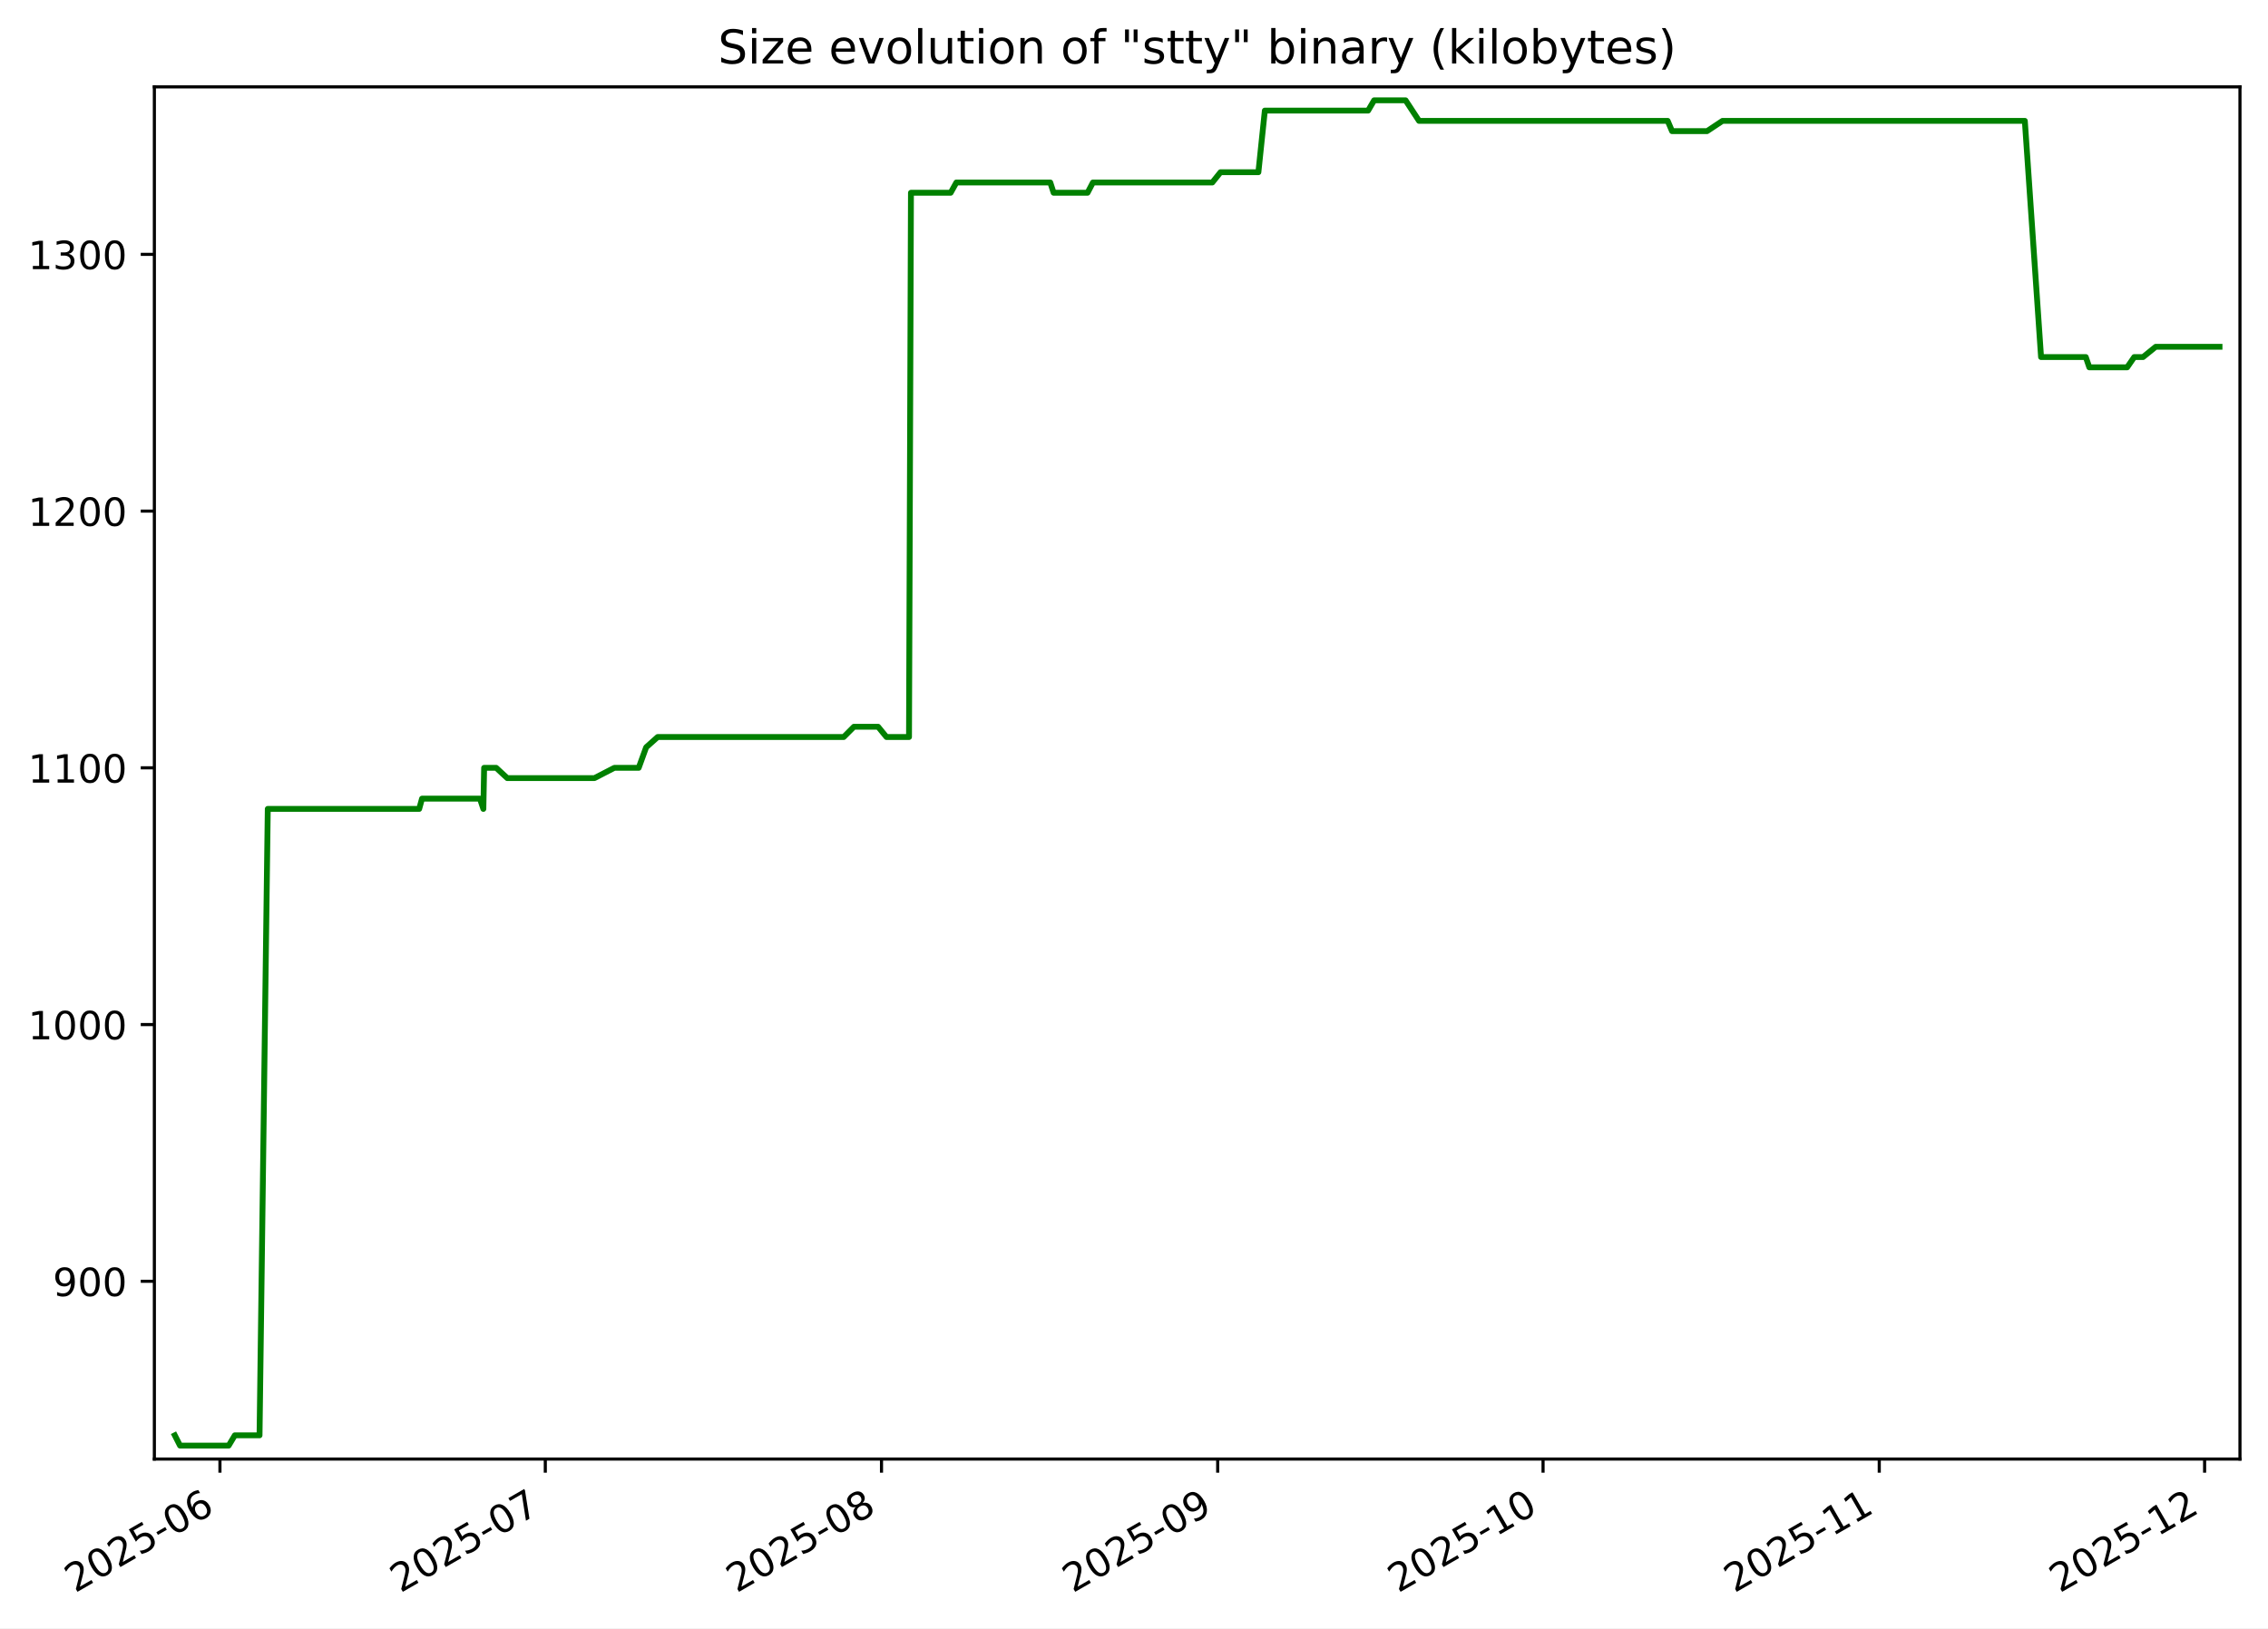
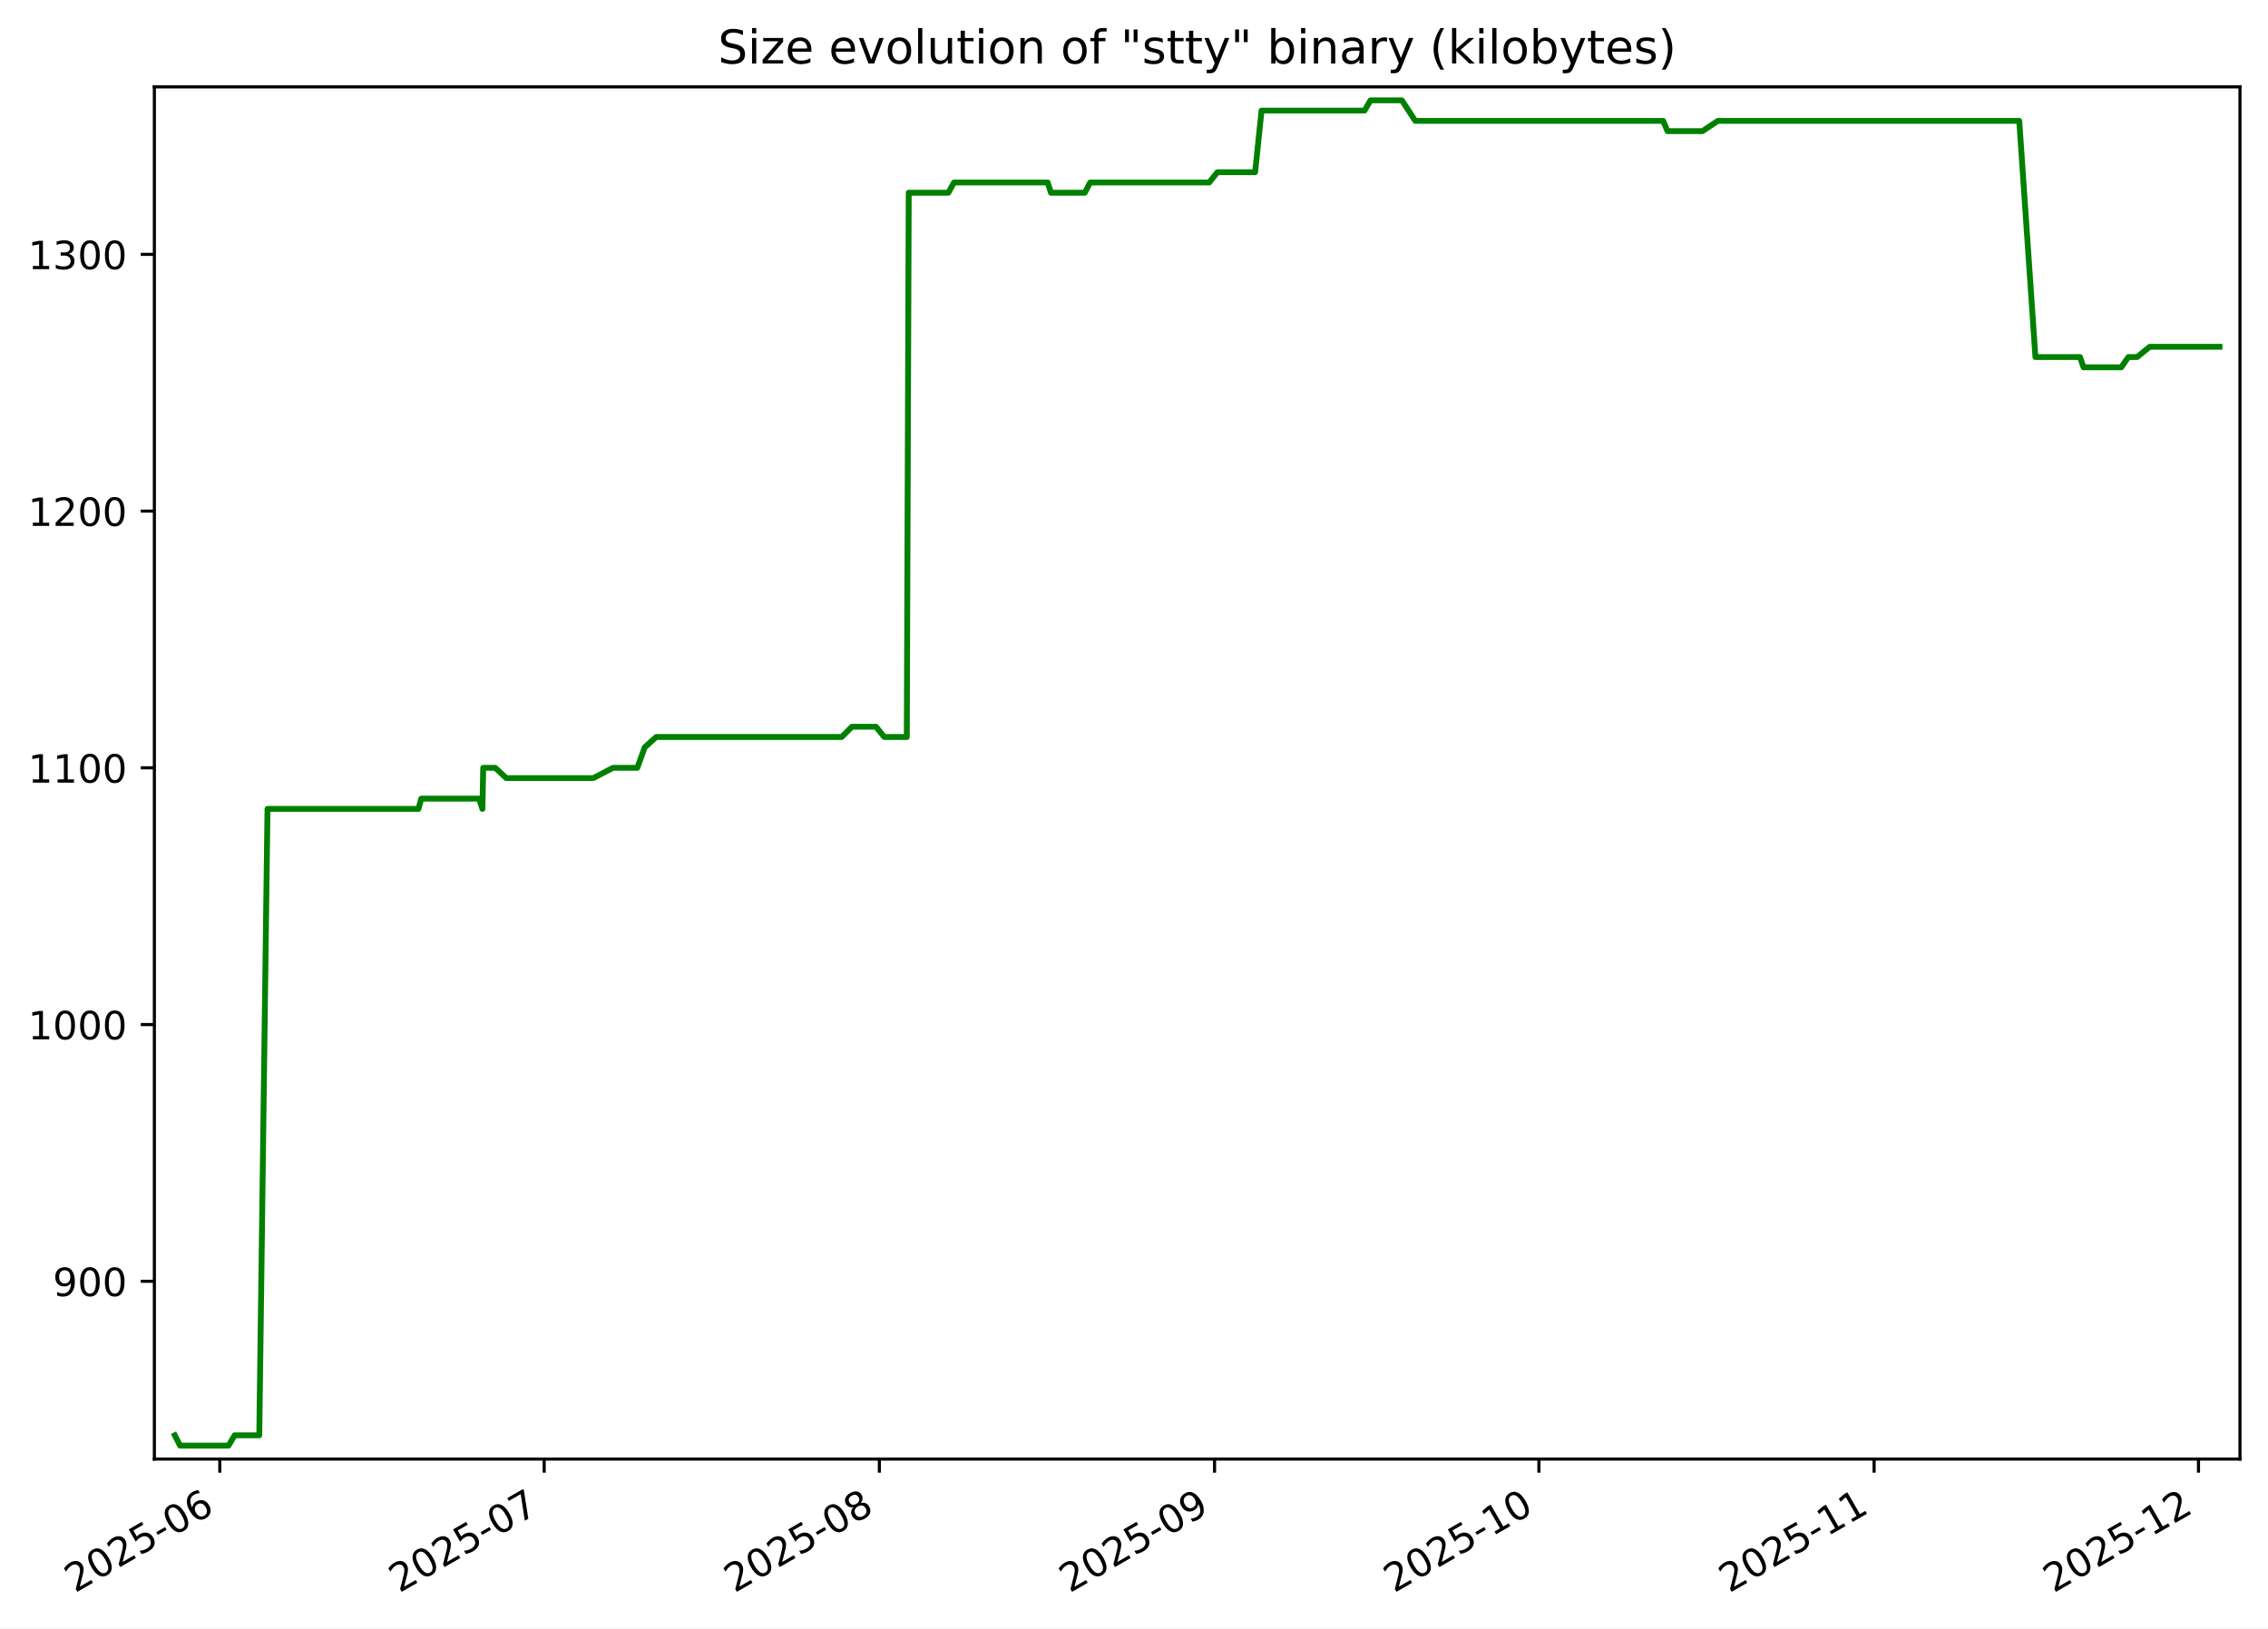
<svg xmlns="http://www.w3.org/2000/svg" xmlns:xlink="http://www.w3.org/1999/xlink" width="582.53pt" height="418.303pt" viewBox="0 0 582.53 418.303" version="1.1">
  <defs>
    <style type="text/css">*{stroke-linejoin: round; stroke-linecap: butt}</style>
  </defs>
  <g id="figure_1">
    <g id="patch_1">
      <path d="M -0 418.303  L 582.53 418.303  L 582.53 0  L -0 0  z " style="fill: #ffffff" />
    </g>
    <g id="axes_1">
      <g id="patch_2">
        <path d="M 39.65 374.83  L 575.33 374.83  L 575.33 22.318  L 39.65 22.318  z " style="fill: #ffffff" />
      </g>
      <g id="matplotlib.axis_1">
        <g id="xtick_1">
          <g id="line2d_1">
            <defs>
-               <path id="ma3134d7fca" d="M 0 0  L 0 3.5  " style="stroke: #000000; stroke-width: 0.8" />
+               <path id="m1accdb310f" d="M 0 0  L 0 3.5  " style="stroke: #000000; stroke-width: 0.8" />
            </defs>
            <g>
-               <use xlink:href="#ma3134d7fca" x="56.493" y="374.83" style="stroke: #000000; stroke-width: 0.8" />
+               <use xlink:href="#m1accdb310f" x="56.458" y="374.83" style="stroke: #000000; stroke-width: 0.8" />
            </g>
          </g>
          <g id="text_1">
-             <g transform="translate(19.26783 409.302) rotate(-30) scale(0.1 -0.1)">
+             <g transform="translate(19.23283 409.302) rotate(-30) scale(0.1 -0.1)">
              <defs>
                <path id="DejaVuSans-32" d="M 1228 531  L 3431 531  L 3431 0  L 469 0  L 469 531  Q 828 903 1448 1529  Q 2069 2156 2228 2338  Q 2531 2678 2651 2914  Q 2772 3150 2772 3378  Q 2772 3750 2511 3984  Q 2250 4219 1831 4219  Q 1534 4219 1204 4116  Q 875 4013 500 3803  L 500 4441  Q 881 4594 1212 4672  Q 1544 4750 1819 4750  Q 2544 4750 2975 4387  Q 3406 4025 3406 3419  Q 3406 3131 3298 2873  Q 3191 2616 2906 2266  Q 2828 2175 2409 1742  Q 1991 1309 1228 531  z " transform="scale(0.015625)" />
                <path id="DejaVuSans-30" d="M 2034 4250  Q 1547 4250 1301 3770  Q 1056 3291 1056 2328  Q 1056 1369 1301 889  Q 1547 409 2034 409  Q 2525 409 2770 889  Q 3016 1369 3016 2328  Q 3016 3291 2770 3770  Q 2525 4250 2034 4250  z M 2034 4750  Q 2819 4750 3233 4129  Q 3647 3509 3647 2328  Q 3647 1150 3233 529  Q 2819 -91 2034 -91  Q 1250 -91 836 529  Q 422 1150 422 2328  Q 422 3509 836 4129  Q 1250 4750 2034 4750  z " transform="scale(0.015625)" />
                <path id="DejaVuSans-35" d="M 691 4666  L 3169 4666  L 3169 4134  L 1269 4134  L 1269 2991  Q 1406 3038 1543 3061  Q 1681 3084 1819 3084  Q 2600 3084 3056 2656  Q 3513 2228 3513 1497  Q 3513 744 3044 326  Q 2575 -91 1722 -91  Q 1428 -91 1123 -41  Q 819 9 494 109  L 494 744  Q 775 591 1075 516  Q 1375 441 1709 441  Q 2250 441 2565 725  Q 2881 1009 2881 1497  Q 2881 1984 2565 2268  Q 2250 2553 1709 2553  Q 1456 2553 1204 2497  Q 953 2441 691 2322  L 691 4666  z " transform="scale(0.015625)" />
                <path id="DejaVuSans-2d" d="M 313 2009  L 1997 2009  L 1997 1497  L 313 1497  L 313 2009  z " transform="scale(0.015625)" />
                <path id="DejaVuSans-36" d="M 2113 2584  Q 1688 2584 1439 2293  Q 1191 2003 1191 1497  Q 1191 994 1439 701  Q 1688 409 2113 409  Q 2538 409 2786 701  Q 3034 994 3034 1497  Q 3034 2003 2786 2293  Q 2538 2584 2113 2584  z M 3366 4563  L 3366 3988  Q 3128 4100 2886 4159  Q 2644 4219 2406 4219  Q 1781 4219 1451 3797  Q 1122 3375 1075 2522  Q 1259 2794 1537 2939  Q 1816 3084 2150 3084  Q 2853 3084 3261 2657  Q 3669 2231 3669 1497  Q 3669 778 3244 343  Q 2819 -91 2113 -91  Q 1303 -91 875 529  Q 447 1150 447 2328  Q 447 3434 972 4092  Q 1497 4750 2381 4750  Q 2619 4750 2861 4703  Q 3103 4656 3366 4563  z " transform="scale(0.015625)" />
              </defs>
              <use xlink:href="#DejaVuSans-32" />
              <use xlink:href="#DejaVuSans-30" x="63.623" />
              <use xlink:href="#DejaVuSans-32" x="127.246" />
              <use xlink:href="#DejaVuSans-35" x="190.869" />
              <use xlink:href="#DejaVuSans-2d" x="254.492" />
              <use xlink:href="#DejaVuSans-30" x="290.576" />
              <use xlink:href="#DejaVuSans-36" x="354.199" />
            </g>
          </g>
        </g>
        <g id="xtick_2">
          <g id="line2d_2">
            <g>
-               <use xlink:href="#ma3134d7fca" x="140.059" y="374.83" style="stroke: #000000; stroke-width: 0.8" />
+               <use xlink:href="#m1accdb310f" x="139.772" y="374.83" style="stroke: #000000; stroke-width: 0.8" />
            </g>
          </g>
          <g id="text_2">
-             <g transform="translate(102.8344 409.302) rotate(-30) scale(0.1 -0.1)">
+             <g transform="translate(102.547 409.302) rotate(-30) scale(0.1 -0.1)">
              <defs>
                <path id="DejaVuSans-37" d="M 525 4666  L 3525 4666  L 3525 4397  L 1831 0  L 1172 0  L 2766 4134  L 525 4134  L 525 4666  z " transform="scale(0.015625)" />
              </defs>
              <use xlink:href="#DejaVuSans-32" />
              <use xlink:href="#DejaVuSans-30" x="63.623" />
              <use xlink:href="#DejaVuSans-32" x="127.246" />
              <use xlink:href="#DejaVuSans-35" x="190.869" />
              <use xlink:href="#DejaVuSans-2d" x="254.492" />
              <use xlink:href="#DejaVuSans-30" x="290.576" />
              <use xlink:href="#DejaVuSans-37" x="354.199" />
            </g>
          </g>
        </g>
        <g id="xtick_3">
          <g id="line2d_3">
            <g>
-               <use xlink:href="#ma3134d7fca" x="226.411" y="374.83" style="stroke: #000000; stroke-width: 0.8" />
+               <use xlink:href="#m1accdb310f" x="225.863" y="374.83" style="stroke: #000000; stroke-width: 0.8" />
            </g>
          </g>
          <g id="text_3">
-             <g transform="translate(189.1864 409.302) rotate(-30) scale(0.1 -0.1)">
+             <g transform="translate(188.6383 409.302) rotate(-30) scale(0.1 -0.1)">
              <defs>
                <path id="DejaVuSans-38" d="M 2034 2216  Q 1584 2216 1326 1975  Q 1069 1734 1069 1313  Q 1069 891 1326 650  Q 1584 409 2034 409  Q 2484 409 2743 651  Q 3003 894 3003 1313  Q 3003 1734 2745 1975  Q 2488 2216 2034 2216  z M 1403 2484  Q 997 2584 770 2862  Q 544 3141 544 3541  Q 544 4100 942 4425  Q 1341 4750 2034 4750  Q 2731 4750 3128 4425  Q 3525 4100 3525 3541  Q 3525 3141 3298 2862  Q 3072 2584 2669 2484  Q 3125 2378 3379 2068  Q 3634 1759 3634 1313  Q 3634 634 3220 271  Q 2806 -91 2034 -91  Q 1263 -91 848 271  Q 434 634 434 1313  Q 434 1759 690 2068  Q 947 2378 1403 2484  z M 1172 3481  Q 1172 3119 1398 2916  Q 1625 2713 2034 2713  Q 2441 2713 2670 2916  Q 2900 3119 2900 3481  Q 2900 3844 2670 4047  Q 2441 4250 2034 4250  Q 1625 4250 1398 4047  Q 1172 3844 1172 3481  z " transform="scale(0.015625)" />
              </defs>
              <use xlink:href="#DejaVuSans-32" />
              <use xlink:href="#DejaVuSans-30" x="63.623" />
              <use xlink:href="#DejaVuSans-32" x="127.246" />
              <use xlink:href="#DejaVuSans-35" x="190.869" />
              <use xlink:href="#DejaVuSans-2d" x="254.492" />
              <use xlink:href="#DejaVuSans-30" x="290.576" />
              <use xlink:href="#DejaVuSans-38" x="354.199" />
            </g>
          </g>
        </g>
        <g id="xtick_4">
          <g id="line2d_4">
            <g>
-               <use xlink:href="#ma3134d7fca" x="312.763" y="374.83" style="stroke: #000000; stroke-width: 0.8" />
+               <use xlink:href="#m1accdb310f" x="311.954" y="374.83" style="stroke: #000000; stroke-width: 0.8" />
            </g>
          </g>
          <g id="text_4">
-             <g transform="translate(275.5385 409.302) rotate(-30) scale(0.1 -0.1)">
+             <g transform="translate(274.7296 409.302) rotate(-30) scale(0.1 -0.1)">
              <defs>
                <path id="DejaVuSans-39" d="M 703 97  L 703 672  Q 941 559 1184 500  Q 1428 441 1663 441  Q 2288 441 2617 861  Q 2947 1281 2994 2138  Q 2813 1869 2534 1725  Q 2256 1581 1919 1581  Q 1219 1581 811 2004  Q 403 2428 403 3163  Q 403 3881 828 4315  Q 1253 4750 1959 4750  Q 2769 4750 3195 4129  Q 3622 3509 3622 2328  Q 3622 1225 3098 567  Q 2575 -91 1691 -91  Q 1453 -91 1209 -44  Q 966 3 703 97  z M 1959 2075  Q 2384 2075 2632 2365  Q 2881 2656 2881 3163  Q 2881 3666 2632 3958  Q 2384 4250 1959 4250  Q 1534 4250 1286 3958  Q 1038 3666 1038 3163  Q 1038 2656 1286 2365  Q 1534 2075 1959 2075  z " transform="scale(0.015625)" />
              </defs>
              <use xlink:href="#DejaVuSans-32" />
              <use xlink:href="#DejaVuSans-30" x="63.623" />
              <use xlink:href="#DejaVuSans-32" x="127.246" />
              <use xlink:href="#DejaVuSans-35" x="190.869" />
              <use xlink:href="#DejaVuSans-2d" x="254.492" />
              <use xlink:href="#DejaVuSans-30" x="290.576" />
              <use xlink:href="#DejaVuSans-39" x="354.199" />
            </g>
          </g>
        </g>
        <g id="xtick_5">
          <g id="line2d_5">
            <g>
-               <use xlink:href="#ma3134d7fca" x="396.33" y="374.83" style="stroke: #000000; stroke-width: 0.8" />
+               <use xlink:href="#m1accdb310f" x="395.269" y="374.83" style="stroke: #000000; stroke-width: 0.8" />
            </g>
          </g>
          <g id="text_5">
-             <g transform="translate(359.105 409.302) rotate(-30) scale(0.1 -0.1)">
+             <g transform="translate(358.0438 409.302) rotate(-30) scale(0.1 -0.1)">
              <defs>
                <path id="DejaVuSans-31" d="M 794 531  L 1825 531  L 1825 4091  L 703 3866  L 703 4441  L 1819 4666  L 2450 4666  L 2450 531  L 3481 531  L 3481 0  L 794 0  L 794 531  z " transform="scale(0.015625)" />
              </defs>
              <use xlink:href="#DejaVuSans-32" />
              <use xlink:href="#DejaVuSans-30" x="63.623" />
              <use xlink:href="#DejaVuSans-32" x="127.246" />
              <use xlink:href="#DejaVuSans-35" x="190.869" />
              <use xlink:href="#DejaVuSans-2d" x="254.492" />
              <use xlink:href="#DejaVuSans-31" x="290.576" />
              <use xlink:href="#DejaVuSans-30" x="354.199" />
            </g>
          </g>
        </g>
        <g id="xtick_6">
          <g id="line2d_6">
            <g>
-               <use xlink:href="#ma3134d7fca" x="482.682" y="374.83" style="stroke: #000000; stroke-width: 0.8" />
+               <use xlink:href="#m1accdb310f" x="481.36" y="374.83" style="stroke: #000000; stroke-width: 0.8" />
            </g>
          </g>
          <g id="text_6">
-             <g transform="translate(445.4571 409.302) rotate(-30) scale(0.1 -0.1)">
+             <g transform="translate(444.1351 409.302) rotate(-30) scale(0.1 -0.1)">
              <use xlink:href="#DejaVuSans-32" />
              <use xlink:href="#DejaVuSans-30" x="63.623" />
              <use xlink:href="#DejaVuSans-32" x="127.246" />
              <use xlink:href="#DejaVuSans-35" x="190.869" />
              <use xlink:href="#DejaVuSans-2d" x="254.492" />
              <use xlink:href="#DejaVuSans-31" x="290.576" />
              <use xlink:href="#DejaVuSans-31" x="354.199" />
            </g>
          </g>
        </g>
        <g id="xtick_7">
          <g id="line2d_7">
            <g>
-               <use xlink:href="#ma3134d7fca" x="566.248" y="374.83" style="stroke: #000000; stroke-width: 0.8" />
+               <use xlink:href="#m1accdb310f" x="564.674" y="374.83" style="stroke: #000000; stroke-width: 0.8" />
            </g>
          </g>
          <g id="text_7">
-             <g transform="translate(529.0236 409.302) rotate(-30) scale(0.1 -0.1)">
+             <g transform="translate(527.4493 409.302) rotate(-30) scale(0.1 -0.1)">
              <use xlink:href="#DejaVuSans-32" />
              <use xlink:href="#DejaVuSans-30" x="63.623" />
              <use xlink:href="#DejaVuSans-32" x="127.246" />
              <use xlink:href="#DejaVuSans-35" x="190.869" />
              <use xlink:href="#DejaVuSans-2d" x="254.492" />
              <use xlink:href="#DejaVuSans-31" x="290.576" />
              <use xlink:href="#DejaVuSans-32" x="354.199" />
            </g>
          </g>
        </g>
      </g>
      <g id="matplotlib.axis_2">
        <g id="ytick_1">
          <g id="line2d_8">
            <defs>
-               <path id="mdc92571cb3" d="M 0 0  L -3.5 0  " style="stroke: #000000; stroke-width: 0.8" />
+               <path id="ma4ff2223d0" d="M 0 0  L -3.5 0  " style="stroke: #000000; stroke-width: 0.8" />
            </defs>
            <g>
-               <use xlink:href="#mdc92571cb3" x="39.65" y="329.163" style="stroke: #000000; stroke-width: 0.8" />
+               <use xlink:href="#ma4ff2223d0" x="39.65" y="329.163" style="stroke: #000000; stroke-width: 0.8" />
            </g>
          </g>
          <g id="text_8">
            <g transform="translate(13.5625 332.9627) scale(0.1 -0.1)">
              <use xlink:href="#DejaVuSans-39" />
              <use xlink:href="#DejaVuSans-30" x="63.623" />
              <use xlink:href="#DejaVuSans-30" x="127.246" />
            </g>
          </g>
        </g>
        <g id="ytick_2">
          <g id="line2d_9">
            <g>
-               <use xlink:href="#mdc92571cb3" x="39.65" y="263.209" style="stroke: #000000; stroke-width: 0.8" />
+               <use xlink:href="#ma4ff2223d0" x="39.65" y="263.209" style="stroke: #000000; stroke-width: 0.8" />
            </g>
          </g>
          <g id="text_9">
            <g transform="translate(7.2 267.0085) scale(0.1 -0.1)">
              <use xlink:href="#DejaVuSans-31" />
              <use xlink:href="#DejaVuSans-30" x="63.623" />
              <use xlink:href="#DejaVuSans-30" x="127.246" />
              <use xlink:href="#DejaVuSans-30" x="190.869" />
            </g>
          </g>
        </g>
        <g id="ytick_3">
          <g id="line2d_10">
            <g>
-               <use xlink:href="#mdc92571cb3" x="39.65" y="197.255" style="stroke: #000000; stroke-width: 0.8" />
+               <use xlink:href="#ma4ff2223d0" x="39.65" y="197.255" style="stroke: #000000; stroke-width: 0.8" />
            </g>
          </g>
          <g id="text_10">
            <g transform="translate(7.2 201.0543) scale(0.1 -0.1)">
              <use xlink:href="#DejaVuSans-31" />
              <use xlink:href="#DejaVuSans-31" x="63.623" />
              <use xlink:href="#DejaVuSans-30" x="127.246" />
              <use xlink:href="#DejaVuSans-30" x="190.869" />
            </g>
          </g>
        </g>
        <g id="ytick_4">
          <g id="line2d_11">
            <g>
-               <use xlink:href="#mdc92571cb3" x="39.65" y="131.301" style="stroke: #000000; stroke-width: 0.8" />
+               <use xlink:href="#ma4ff2223d0" x="39.65" y="131.301" style="stroke: #000000; stroke-width: 0.8" />
            </g>
          </g>
          <g id="text_11">
            <g transform="translate(7.2 135.1001) scale(0.1 -0.1)">
              <use xlink:href="#DejaVuSans-31" />
              <use xlink:href="#DejaVuSans-32" x="63.623" />
              <use xlink:href="#DejaVuSans-30" x="127.246" />
              <use xlink:href="#DejaVuSans-30" x="190.869" />
            </g>
          </g>
        </g>
        <g id="ytick_5">
          <g id="line2d_12">
            <g>
-               <use xlink:href="#mdc92571cb3" x="39.65" y="65.347" style="stroke: #000000; stroke-width: 0.8" />
+               <use xlink:href="#ma4ff2223d0" x="39.65" y="65.347" style="stroke: #000000; stroke-width: 0.8" />
            </g>
          </g>
          <g id="text_12">
            <g transform="translate(7.2 69.14586) scale(0.1 -0.1)">
              <defs>
                <path id="DejaVuSans-33" d="M 2597 2516  Q 3050 2419 3304 2112  Q 3559 1806 3559 1356  Q 3559 666 3084 287  Q 2609 -91 1734 -91  Q 1441 -91 1130 -33  Q 819 25 488 141  L 488 750  Q 750 597 1062 519  Q 1375 441 1716 441  Q 2309 441 2620 675  Q 2931 909 2931 1356  Q 2931 1769 2642 2001  Q 2353 2234 1838 2234  L 1294 2234  L 1294 2753  L 1863 2753  Q 2328 2753 2575 2939  Q 2822 3125 2822 3475  Q 2822 3834 2567 4026  Q 2313 4219 1838 4219  Q 1578 4219 1281 4162  Q 984 4106 628 3988  L 628 4550  Q 988 4650 1302 4700  Q 1616 4750 1894 4750  Q 2613 4750 3031 4423  Q 3450 4097 3450 3541  Q 3450 3153 3228 2886  Q 3006 2619 2597 2516  z " transform="scale(0.015625)" />
              </defs>
              <use xlink:href="#DejaVuSans-31" />
              <use xlink:href="#DejaVuSans-33" x="63.623" />
              <use xlink:href="#DejaVuSans-30" x="127.246" />
              <use xlink:href="#DejaVuSans-30" x="190.869" />
            </g>
          </g>
        </g>
      </g>
      <g id="line2d_13">
-         <path d="M 44.902 368.736  L 46.24 371.374  L 58.733 371.374  L 60.316 368.736  L 66.662 368.736  L 68.777 207.808  L 107.667 207.808  L 108.395 205.17  L 123.27 205.17  L 124.15 207.808  L 124.347 197.255  L 127.446 197.255  L 130.291 199.893  L 152.683 199.893  L 157.796 197.255  L 164.048 197.255  L 165.963 191.979  L 168.918 189.341  L 216.701 189.341  L 219.332 186.702  L 225.535 186.702  L 227.695 189.341  L 233.479 189.341  L 233.976 49.518  L 244.176 49.518  L 245.644 46.879  L 269.76 46.879  L 270.62 49.518  L 279.334 49.518  L 280.718 46.879  L 311.38 46.879  L 313.489 44.241  L 323.216 44.241  L 324.872 28.412  L 351.396 28.412  L 352.94 25.774  L 361.02 25.774  L 364.477 31.05  L 428.336 31.05  L 429.459 33.689  L 438.452 33.689  L 442.429 31.05  L 520.072 31.05  L 524.241 91.728  L 535.727 91.728  L 536.635 94.366  L 546.354 94.366  L 548.175 91.728  L 550.438 91.728  L 553.688 89.09  L 570.078 89.09  L 570.078 89.09  " clip-path="url(#paa5a8e7436)" style="fill: none; stroke: #008000; stroke-width: 1.5; stroke-linecap: square" />
+         <path d="M 44.902 368.736  L 46.236 371.374  L 58.692 371.374  L 60.27 368.736  L 66.596 368.736  L 68.705 207.808  L 107.478 207.808  L 108.203 205.17  L 123.034 205.17  L 123.911 207.808  L 124.107 197.255  L 127.196 197.255  L 130.033 199.893  L 152.358 199.893  L 157.455 197.255  L 163.688 197.255  L 165.597 191.979  L 168.543 189.341  L 216.182 189.341  L 218.805 186.702  L 224.99 186.702  L 227.143 189.341  L 232.91 189.341  L 233.405 49.518  L 243.574 49.518  L 245.038 46.879  L 269.081 46.879  L 269.938 49.518  L 278.626 49.518  L 280.006 46.879  L 310.576 46.879  L 312.678 44.241  L 322.375 44.241  L 324.026 28.412  L 350.471 28.412  L 352.01 25.774  L 360.066 25.774  L 363.511 31.05  L 427.178 31.05  L 428.297 33.689  L 437.264 33.689  L 441.228 31.05  L 518.637 31.05  L 522.794 91.728  L 534.245 91.728  L 535.15 94.366  L 544.84 94.366  L 546.655 91.728  L 548.911 91.728  L 552.152 89.09  L 570.078 89.09  L 570.078 89.09  " clip-path="url(#p6bd44a9e7c)" style="fill: none; stroke: #008000; stroke-width: 1.5; stroke-linecap: square" />
      </g>
      <g id="patch_3">
        <path d="M 39.65 374.83  L 39.65 22.318  " style="fill: none; stroke: #000000; stroke-width: 0.8; stroke-linejoin: miter; stroke-linecap: square" />
      </g>
      <g id="patch_4">
        <path d="M 575.33 374.83  L 575.33 22.318  " style="fill: none; stroke: #000000; stroke-width: 0.8; stroke-linejoin: miter; stroke-linecap: square" />
      </g>
      <g id="patch_5">
        <path d="M 39.65 374.83  L 575.33 374.83  " style="fill: none; stroke: #000000; stroke-width: 0.8; stroke-linejoin: miter; stroke-linecap: square" />
      </g>
      <g id="patch_6">
        <path d="M 39.65 22.318  L 575.33 22.318  " style="fill: none; stroke: #000000; stroke-width: 0.8; stroke-linejoin: miter; stroke-linecap: square" />
      </g>
      <g id="text_13">
        <g transform="translate(184.4131 16.31812) scale(0.12 -0.12)">
          <defs>
            <path id="DejaVuSans-53" d="M 3425 4513  L 3425 3897  Q 3066 4069 2747 4153  Q 2428 4238 2131 4238  Q 1616 4238 1336 4038  Q 1056 3838 1056 3469  Q 1056 3159 1242 3001  Q 1428 2844 1947 2747  L 2328 2669  Q 3034 2534 3370 2195  Q 3706 1856 3706 1288  Q 3706 609 3251 259  Q 2797 -91 1919 -91  Q 1588 -91 1214 -16  Q 841 59 441 206  L 441 856  Q 825 641 1194 531  Q 1563 422 1919 422  Q 2459 422 2753 634  Q 3047 847 3047 1241  Q 3047 1584 2836 1778  Q 2625 1972 2144 2069  L 1759 2144  Q 1053 2284 737 2584  Q 422 2884 422 3419  Q 422 4038 858 4394  Q 1294 4750 2059 4750  Q 2388 4750 2728 4690  Q 3069 4631 3425 4513  z " transform="scale(0.015625)" />
            <path id="DejaVuSans-69" d="M 603 3500  L 1178 3500  L 1178 0  L 603 0  L 603 3500  z M 603 4863  L 1178 4863  L 1178 4134  L 603 4134  L 603 4863  z " transform="scale(0.015625)" />
            <path id="DejaVuSans-7a" d="M 353 3500  L 3084 3500  L 3084 2975  L 922 459  L 3084 459  L 3084 0  L 275 0  L 275 525  L 2438 3041  L 353 3041  L 353 3500  z " transform="scale(0.015625)" />
            <path id="DejaVuSans-65" d="M 3597 1894  L 3597 1613  L 953 1613  Q 991 1019 1311 708  Q 1631 397 2203 397  Q 2534 397 2845 478  Q 3156 559 3463 722  L 3463 178  Q 3153 47 2828 -22  Q 2503 -91 2169 -91  Q 1331 -91 842 396  Q 353 884 353 1716  Q 353 2575 817 3079  Q 1281 3584 2069 3584  Q 2775 3584 3186 3129  Q 3597 2675 3597 1894  z M 3022 2063  Q 3016 2534 2758 2815  Q 2500 3097 2075 3097  Q 1594 3097 1305 2825  Q 1016 2553 972 2059  L 3022 2063  z " transform="scale(0.015625)" />
            <path id="DejaVuSans-20" transform="scale(0.015625)" />
            <path id="DejaVuSans-76" d="M 191 3500  L 800 3500  L 1894 563  L 2988 3500  L 3597 3500  L 2284 0  L 1503 0  L 191 3500  z " transform="scale(0.015625)" />
            <path id="DejaVuSans-6f" d="M 1959 3097  Q 1497 3097 1228 2736  Q 959 2375 959 1747  Q 959 1119 1226 758  Q 1494 397 1959 397  Q 2419 397 2687 759  Q 2956 1122 2956 1747  Q 2956 2369 2687 2733  Q 2419 3097 1959 3097  z M 1959 3584  Q 2709 3584 3137 3096  Q 3566 2609 3566 1747  Q 3566 888 3137 398  Q 2709 -91 1959 -91  Q 1206 -91 779 398  Q 353 888 353 1747  Q 353 2609 779 3096  Q 1206 3584 1959 3584  z " transform="scale(0.015625)" />
            <path id="DejaVuSans-6c" d="M 603 4863  L 1178 4863  L 1178 0  L 603 0  L 603 4863  z " transform="scale(0.015625)" />
            <path id="DejaVuSans-75" d="M 544 1381  L 544 3500  L 1119 3500  L 1119 1403  Q 1119 906 1312 657  Q 1506 409 1894 409  Q 2359 409 2629 706  Q 2900 1003 2900 1516  L 2900 3500  L 3475 3500  L 3475 0  L 2900 0  L 2900 538  Q 2691 219 2414 64  Q 2138 -91 1772 -91  Q 1169 -91 856 284  Q 544 659 544 1381  z M 1991 3584  L 1991 3584  z " transform="scale(0.015625)" />
            <path id="DejaVuSans-74" d="M 1172 4494  L 1172 3500  L 2356 3500  L 2356 3053  L 1172 3053  L 1172 1153  Q 1172 725 1289 603  Q 1406 481 1766 481  L 2356 481  L 2356 0  L 1766 0  Q 1100 0 847 248  Q 594 497 594 1153  L 594 3053  L 172 3053  L 172 3500  L 594 3500  L 594 4494  L 1172 4494  z " transform="scale(0.015625)" />
            <path id="DejaVuSans-6e" d="M 3513 2113  L 3513 0  L 2938 0  L 2938 2094  Q 2938 2591 2744 2837  Q 2550 3084 2163 3084  Q 1697 3084 1428 2787  Q 1159 2491 1159 1978  L 1159 0  L 581 0  L 581 3500  L 1159 3500  L 1159 2956  Q 1366 3272 1645 3428  Q 1925 3584 2291 3584  Q 2894 3584 3203 3211  Q 3513 2838 3513 2113  z " transform="scale(0.015625)" />
            <path id="DejaVuSans-66" d="M 2375 4863  L 2375 4384  L 1825 4384  Q 1516 4384 1395 4259  Q 1275 4134 1275 3809  L 1275 3500  L 2222 3500  L 2222 3053  L 1275 3053  L 1275 0  L 697 0  L 697 3053  L 147 3053  L 147 3500  L 697 3500  L 697 3744  Q 697 4328 969 4595  Q 1241 4863 1831 4863  L 2375 4863  z " transform="scale(0.015625)" />
            <path id="DejaVuSans-22" d="M 1147 4666  L 1147 2931  L 616 2931  L 616 4666  L 1147 4666  z M 2328 4666  L 2328 2931  L 1797 2931  L 1797 4666  L 2328 4666  z " transform="scale(0.015625)" />
            <path id="DejaVuSans-73" d="M 2834 3397  L 2834 2853  Q 2591 2978 2328 3040  Q 2066 3103 1784 3103  Q 1356 3103 1142 2972  Q 928 2841 928 2578  Q 928 2378 1081 2264  Q 1234 2150 1697 2047  L 1894 2003  Q 2506 1872 2764 1633  Q 3022 1394 3022 966  Q 3022 478 2636 193  Q 2250 -91 1575 -91  Q 1294 -91 989 -36  Q 684 19 347 128  L 347 722  Q 666 556 975 473  Q 1284 391 1588 391  Q 1994 391 2212 530  Q 2431 669 2431 922  Q 2431 1156 2273 1281  Q 2116 1406 1581 1522  L 1381 1569  Q 847 1681 609 1914  Q 372 2147 372 2553  Q 372 3047 722 3315  Q 1072 3584 1716 3584  Q 2034 3584 2315 3537  Q 2597 3491 2834 3397  z " transform="scale(0.015625)" />
            <path id="DejaVuSans-79" d="M 2059 -325  Q 1816 -950 1584 -1140  Q 1353 -1331 966 -1331  L 506 -1331  L 506 -850  L 844 -850  Q 1081 -850 1212 -737  Q 1344 -625 1503 -206  L 1606 56  L 191 3500  L 800 3500  L 1894 763  L 2988 3500  L 3597 3500  L 2059 -325  z " transform="scale(0.015625)" />
            <path id="DejaVuSans-62" d="M 3116 1747  Q 3116 2381 2855 2742  Q 2594 3103 2138 3103  Q 1681 3103 1420 2742  Q 1159 2381 1159 1747  Q 1159 1113 1420 752  Q 1681 391 2138 391  Q 2594 391 2855 752  Q 3116 1113 3116 1747  z M 1159 2969  Q 1341 3281 1617 3432  Q 1894 3584 2278 3584  Q 2916 3584 3314 3078  Q 3713 2572 3713 1747  Q 3713 922 3314 415  Q 2916 -91 2278 -91  Q 1894 -91 1617 61  Q 1341 213 1159 525  L 1159 0  L 581 0  L 581 4863  L 1159 4863  L 1159 2969  z " transform="scale(0.015625)" />
            <path id="DejaVuSans-61" d="M 2194 1759  Q 1497 1759 1228 1600  Q 959 1441 959 1056  Q 959 750 1161 570  Q 1363 391 1709 391  Q 2188 391 2477 730  Q 2766 1069 2766 1631  L 2766 1759  L 2194 1759  z M 3341 1997  L 3341 0  L 2766 0  L 2766 531  Q 2569 213 2275 61  Q 1981 -91 1556 -91  Q 1019 -91 701 211  Q 384 513 384 1019  Q 384 1609 779 1909  Q 1175 2209 1959 2209  L 2766 2209  L 2766 2266  Q 2766 2663 2505 2880  Q 2244 3097 1772 3097  Q 1472 3097 1187 3025  Q 903 2953 641 2809  L 641 3341  Q 956 3463 1253 3523  Q 1550 3584 1831 3584  Q 2591 3584 2966 3190  Q 3341 2797 3341 1997  z " transform="scale(0.015625)" />
            <path id="DejaVuSans-72" d="M 2631 2963  Q 2534 3019 2420 3045  Q 2306 3072 2169 3072  Q 1681 3072 1420 2755  Q 1159 2438 1159 1844  L 1159 0  L 581 0  L 581 3500  L 1159 3500  L 1159 2956  Q 1341 3275 1631 3429  Q 1922 3584 2338 3584  Q 2397 3584 2469 3576  Q 2541 3569 2628 3553  L 2631 2963  z " transform="scale(0.015625)" />
            <path id="DejaVuSans-28" d="M 1984 4856  Q 1566 4138 1362 3434  Q 1159 2731 1159 2009  Q 1159 1288 1364 580  Q 1569 -128 1984 -844  L 1484 -844  Q 1016 -109 783 600  Q 550 1309 550 2009  Q 550 2706 781 3412  Q 1013 4119 1484 4856  L 1984 4856  z " transform="scale(0.015625)" />
            <path id="DejaVuSans-6b" d="M 581 4863  L 1159 4863  L 1159 1991  L 2875 3500  L 3609 3500  L 1753 1863  L 3688 0  L 2938 0  L 1159 1709  L 1159 0  L 581 0  L 581 4863  z " transform="scale(0.015625)" />
            <path id="DejaVuSans-29" d="M 513 4856  L 1013 4856  Q 1481 4119 1714 3412  Q 1947 2706 1947 2009  Q 1947 1309 1714 600  Q 1481 -109 1013 -844  L 513 -844  Q 928 -128 1133 580  Q 1338 1288 1338 2009  Q 1338 2731 1133 3434  Q 928 4138 513 4856  z " transform="scale(0.015625)" />
          </defs>
          <use xlink:href="#DejaVuSans-53" />
          <use xlink:href="#DejaVuSans-69" x="63.477" />
          <use xlink:href="#DejaVuSans-7a" x="91.26" />
          <use xlink:href="#DejaVuSans-65" x="143.75" />
          <use xlink:href="#DejaVuSans-20" x="205.273" />
          <use xlink:href="#DejaVuSans-65" x="237.061" />
          <use xlink:href="#DejaVuSans-76" x="298.584" />
          <use xlink:href="#DejaVuSans-6f" x="357.764" />
          <use xlink:href="#DejaVuSans-6c" x="418.945" />
          <use xlink:href="#DejaVuSans-75" x="446.729" />
          <use xlink:href="#DejaVuSans-74" x="510.107" />
          <use xlink:href="#DejaVuSans-69" x="549.316" />
          <use xlink:href="#DejaVuSans-6f" x="577.1" />
          <use xlink:href="#DejaVuSans-6e" x="638.281" />
          <use xlink:href="#DejaVuSans-20" x="701.66" />
          <use xlink:href="#DejaVuSans-6f" x="733.447" />
          <use xlink:href="#DejaVuSans-66" x="794.629" />
          <use xlink:href="#DejaVuSans-20" x="829.834" />
          <use xlink:href="#DejaVuSans-22" x="861.621" />
          <use xlink:href="#DejaVuSans-73" x="907.617" />
          <use xlink:href="#DejaVuSans-74" x="959.717" />
          <use xlink:href="#DejaVuSans-74" x="998.926" />
          <use xlink:href="#DejaVuSans-79" x="1038.135" />
          <use xlink:href="#DejaVuSans-22" x="1097.314" />
          <use xlink:href="#DejaVuSans-20" x="1143.311" />
          <use xlink:href="#DejaVuSans-62" x="1175.098" />
          <use xlink:href="#DejaVuSans-69" x="1238.574" />
          <use xlink:href="#DejaVuSans-6e" x="1266.357" />
          <use xlink:href="#DejaVuSans-61" x="1329.736" />
          <use xlink:href="#DejaVuSans-72" x="1391.016" />
          <use xlink:href="#DejaVuSans-79" x="1432.129" />
          <use xlink:href="#DejaVuSans-20" x="1491.309" />
          <use xlink:href="#DejaVuSans-28" x="1523.096" />
          <use xlink:href="#DejaVuSans-6b" x="1562.109" />
          <use xlink:href="#DejaVuSans-69" x="1620.02" />
          <use xlink:href="#DejaVuSans-6c" x="1647.803" />
          <use xlink:href="#DejaVuSans-6f" x="1675.586" />
          <use xlink:href="#DejaVuSans-62" x="1736.768" />
          <use xlink:href="#DejaVuSans-79" x="1800.244" />
          <use xlink:href="#DejaVuSans-74" x="1859.424" />
          <use xlink:href="#DejaVuSans-65" x="1898.633" />
          <use xlink:href="#DejaVuSans-73" x="1960.156" />
          <use xlink:href="#DejaVuSans-29" x="2012.256" />
        </g>
      </g>
    </g>
  </g>
  <defs>
-     <clipPath id="paa5a8e7436">
+     <clipPath id="p6bd44a9e7c">
      <rect x="39.65" y="22.318" width="535.68" height="352.512" />
    </clipPath>
  </defs>
</svg>
